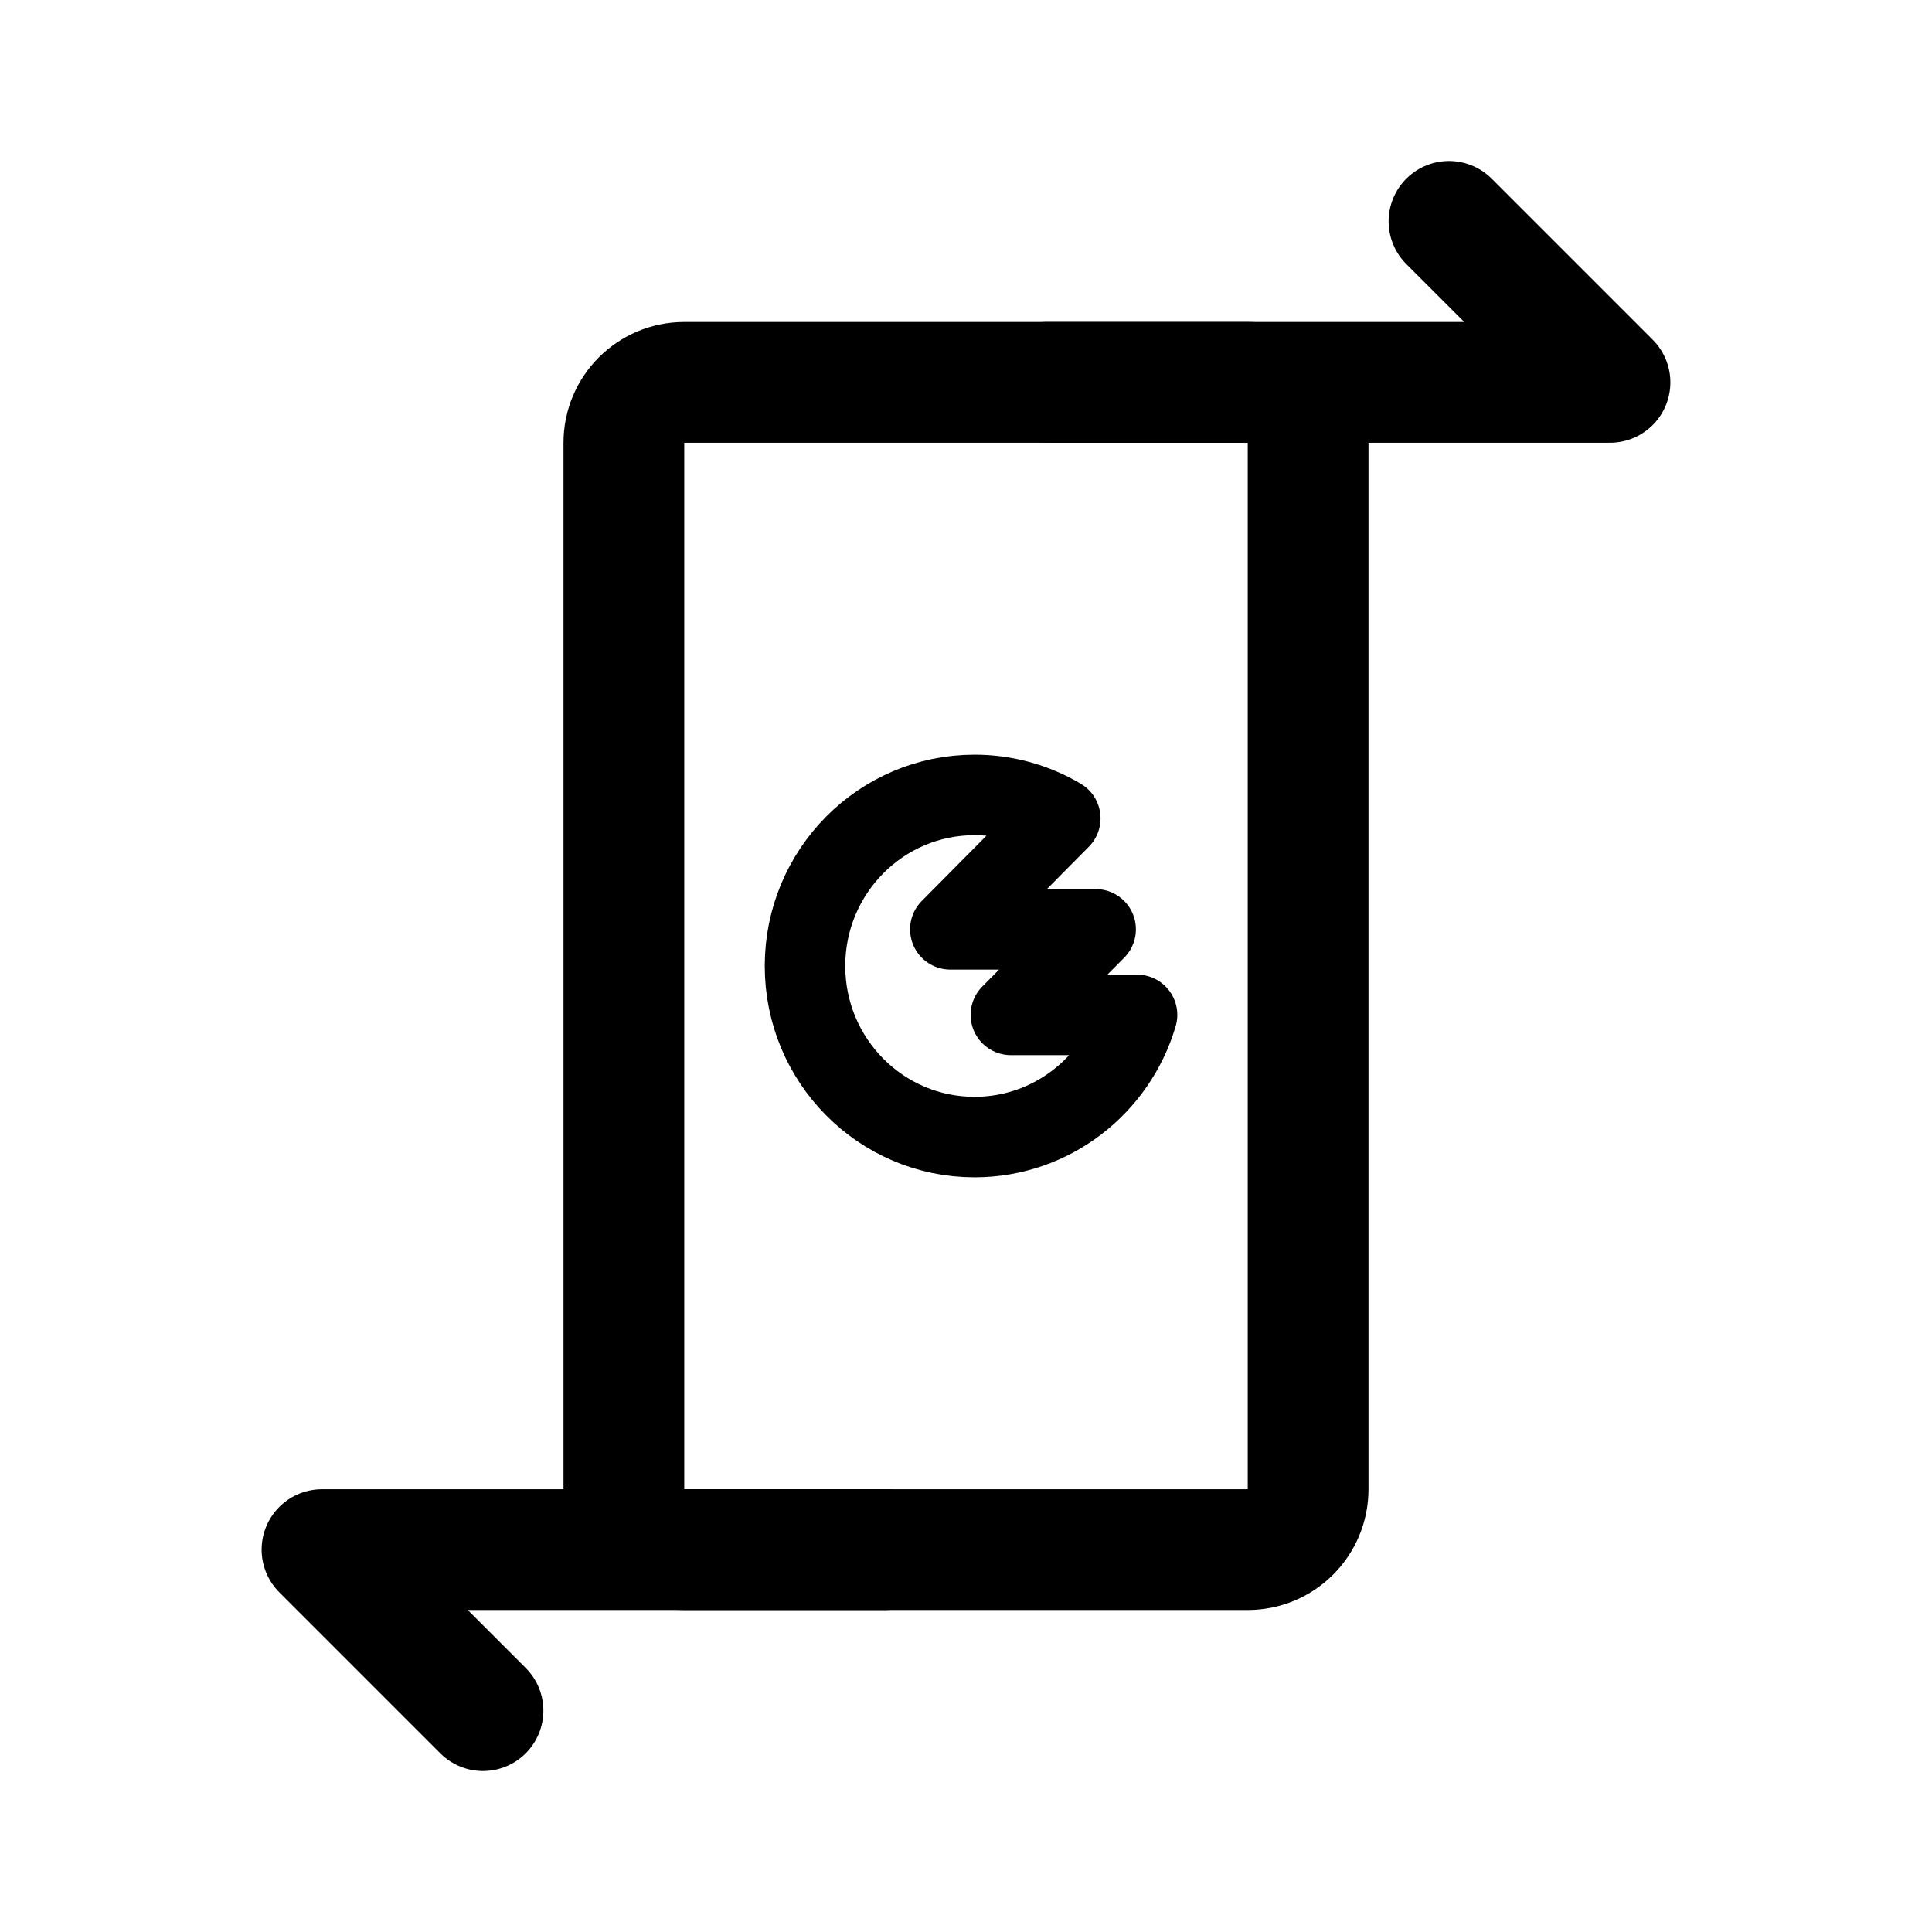
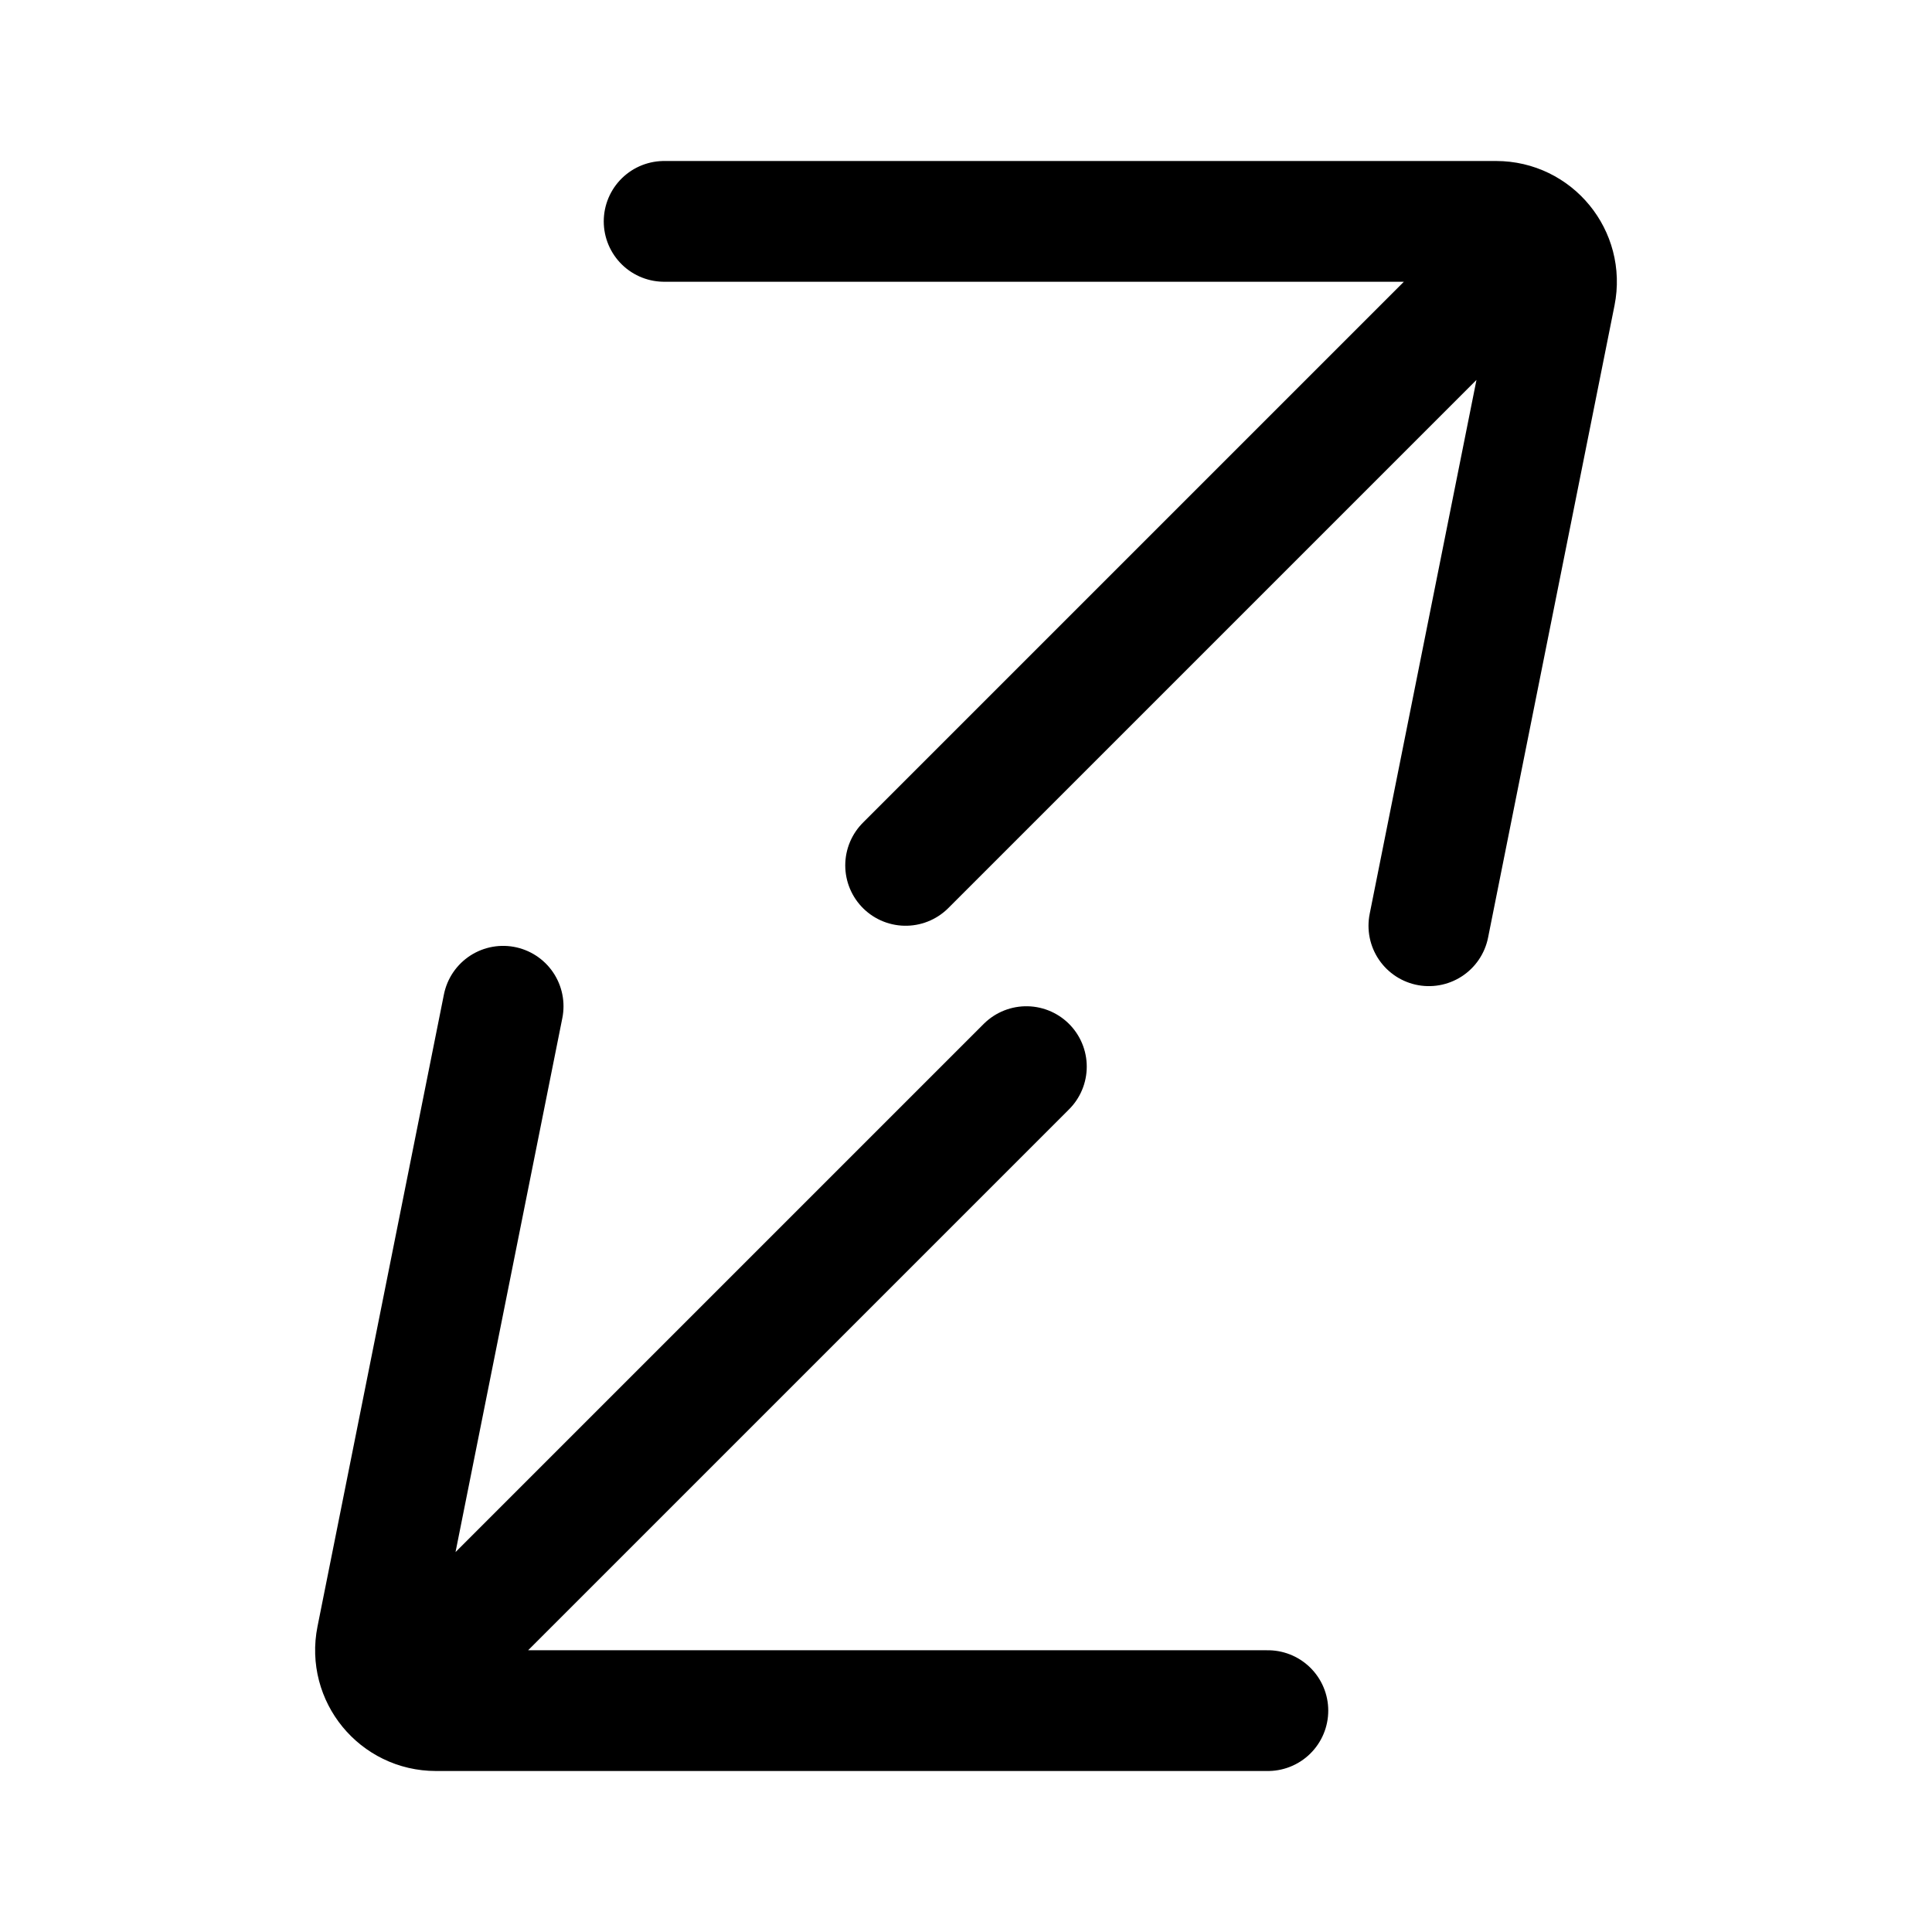
- <svg xmlns="http://www.w3.org/2000/svg" width="192" height="192" fill="none" stroke="#000" stroke-linecap="round" stroke-linejoin="round" stroke-width="12">
-   <rect width="68" height="116" x="62" y="38" rx="6" />
-   <path d="M32 154h56m16-116h56M32 154l16 16m96-148 16 16" />
-   <path stroke-width="8" d="M80 96c0 9.389 7.543 17 16.849 17 7.632 0 14.08-5.121 16.151-12.143h-12.541l8.425-8.5H94.442l10.928-11.026A16.66 16.66 0 0 0 96.849 79C87.543 79 80 86.611 80 96" />
+ <svg xmlns="http://www.w3.org/2000/svg" width="192" height="192" fill="none">
+   <path d="M126 170H43.319c-3.786 0-6.626-3.464-5.884-7.177L50 100m16-78h82.681c3.787 0 6.626 3.464 5.884 7.177L142 92M42 166l60-60m48-80L90 86" stroke="#000" stroke-width="12" stroke-linecap="round" stroke-linejoin="round" />
</svg>
